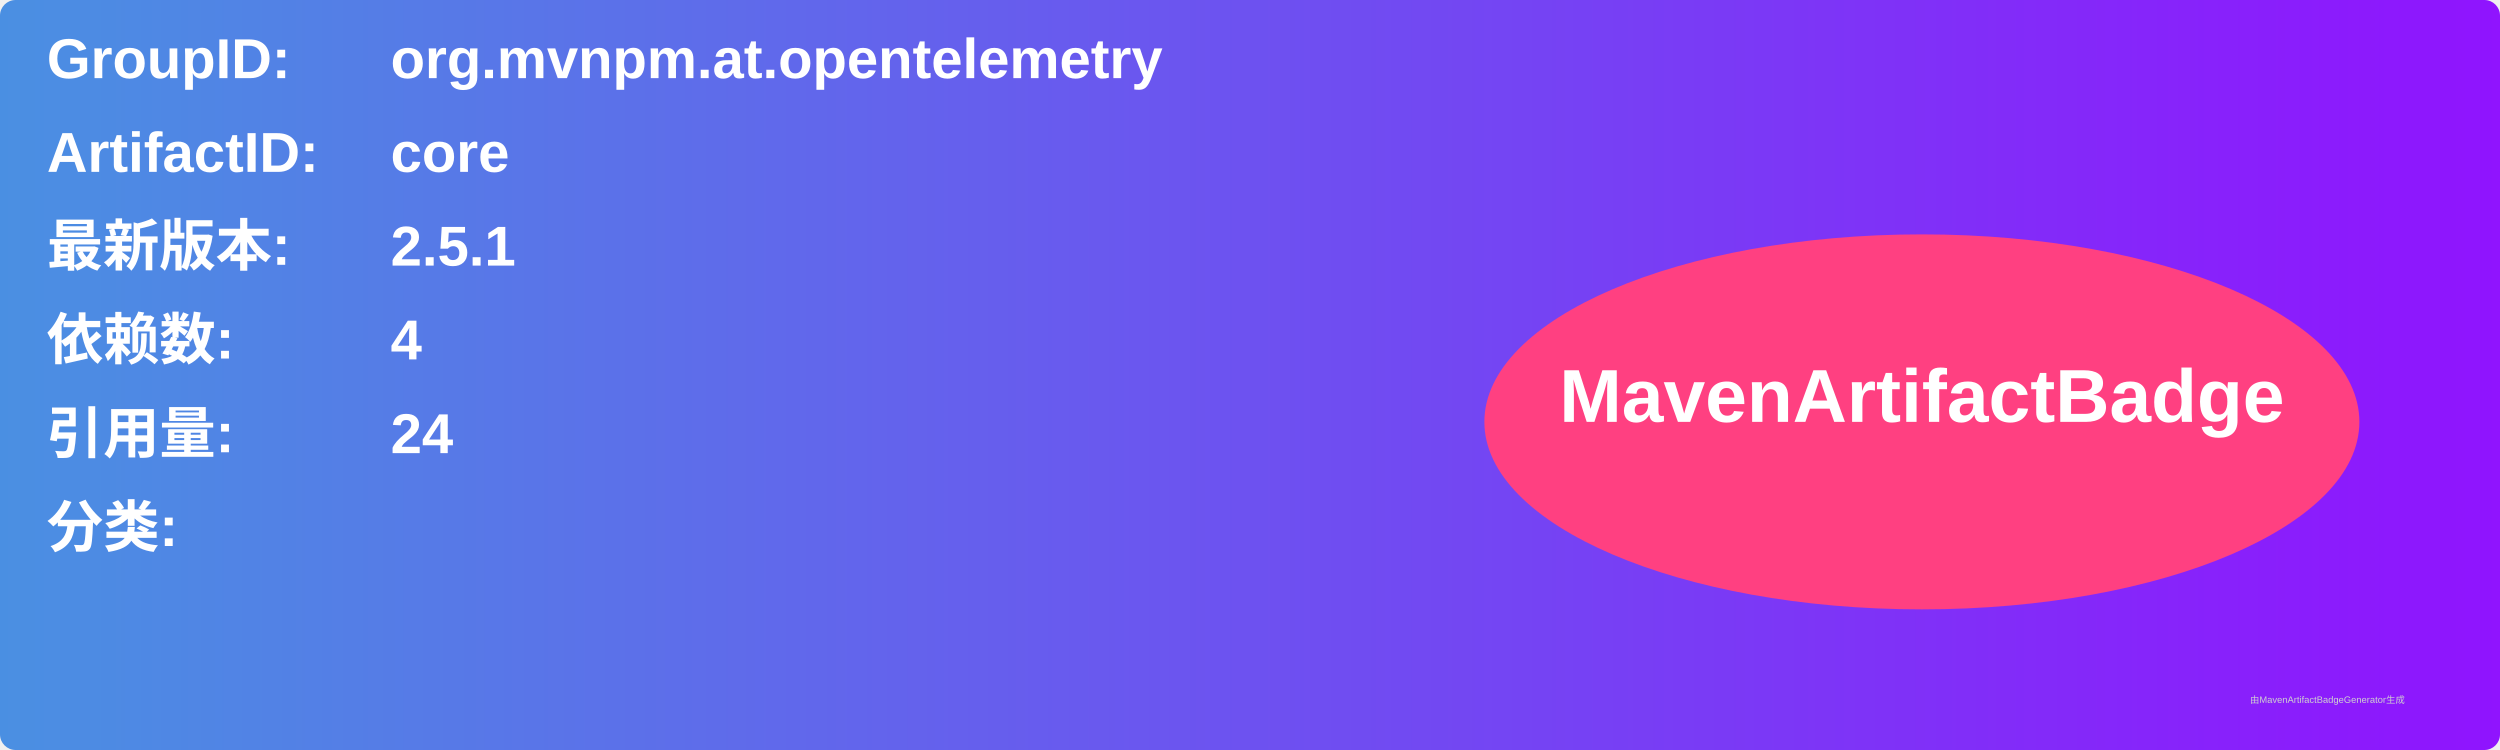
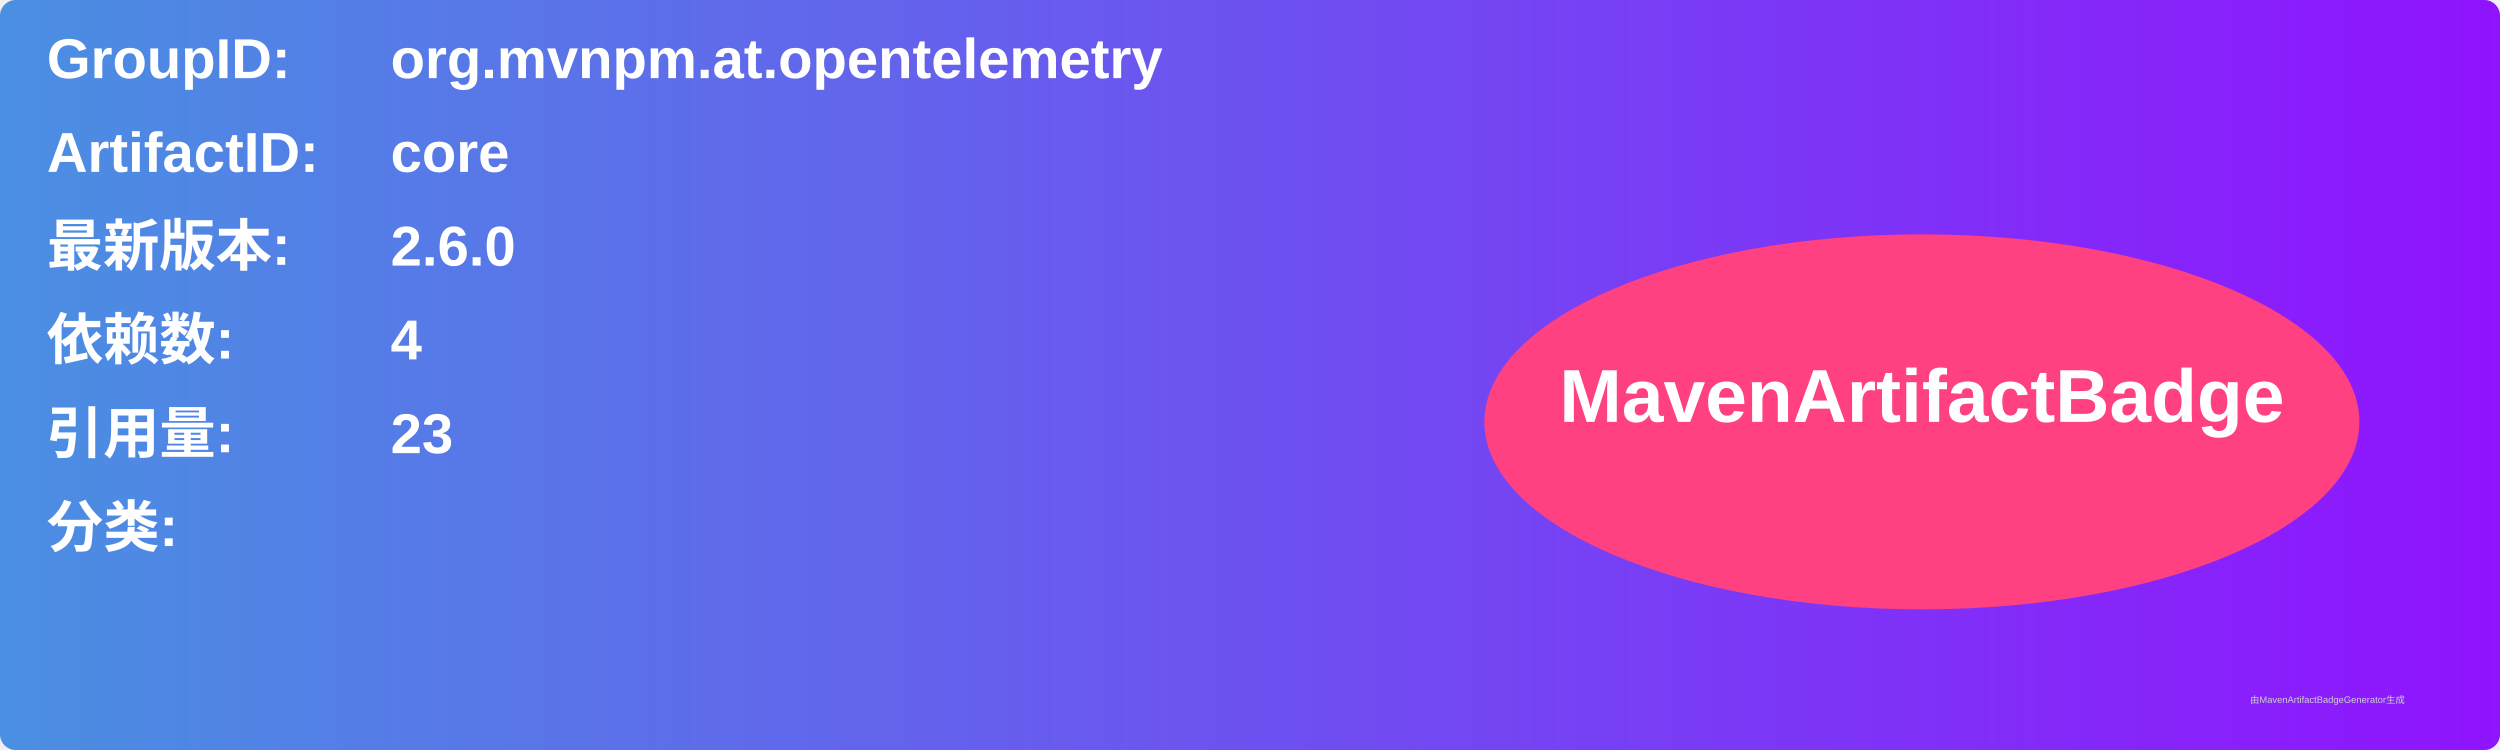
<svg xmlns="http://www.w3.org/2000/svg" width="800" height="240" viewBox="0 0 800 240">
  <linearGradient id="grad" x1="0%" y1="0%" x2="100%" y2="0%">
    <stop offset="0%" stop-color="#4a90e2" />
    <stop offset="100%" stop-color="#9013fe" />
  </linearGradient>
  <rect width="100%" height="100%" rx="5" ry="5" fill="url(#grad)" />
  <g transform="translate(15, 15)">
    <text x="0" y="10" font-family="Arial" font-size="18" fill="white" font-weight="bold" width="260">GroupID:</text>
    <text x="110" y="10" font-family="Arial" font-size="18" fill="white" font-weight="bold" width="460">org.mvnpm.at.opentelemetry</text>
    <text x="0" y="40" font-family="Arial" font-size="18" fill="white" font-weight="bold" width="260">ArtifactID:</text>
    <text x="110" y="40" font-family="Arial" font-size="18" fill="white" font-weight="bold" width="460">core</text>
    <text x="0" y="70" font-family="Arial" font-size="18" fill="white" font-weight="bold">最新版本:</text>
    <text x="110" y="70" font-family="Arial" font-size="18" fill="white" font-weight="bold">
-       <tspan font-weight="bold">2.5.1</tspan>
+       <tspan font-weight="bold">2.6.0</tspan>
    </text>
    <text x="0" y="100" font-family="Arial" font-size="18" fill="white" font-weight="bold">依赖数: </text>
    <text x="110" y="100" font-family="Arial" font-size="18" fill="white">
      <tspan font-weight="bold">4</tspan>
    </text>
    <text x="0" y="130" font-family="Arial" font-size="18" fill="white" font-weight="bold">引用量: </text>
    <text x="110" y="130" font-family="Arial" font-size="18" fill="white">
-       <tspan font-weight="bold">24</tspan>
+       <tspan font-weight="bold">23</tspan>
    </text>
    <text x="0" y="160" font-family="Arial" font-size="18" fill="white" font-weight="bold">分类:</text>
    <text x="10" y="190" font-family="Arial" font-size="10" fill="white">
      <tspan font-weight="bold" />
    </text>
    <ellipse cx="600" cy="120" rx="140" ry="60" fill="#ff4081" />
    <text x="600" y="120" text-anchor="middle" font-family="Arial" font-size="24" fill="white" font-weight="bold">MavenArtifactBadge</text>
  </g>
  <text x="720" y="225" font-family="Arial" font-size="3" fill="#d0d0d0">由MavenArtifactBadgeGenerator生成</text>
</svg>
